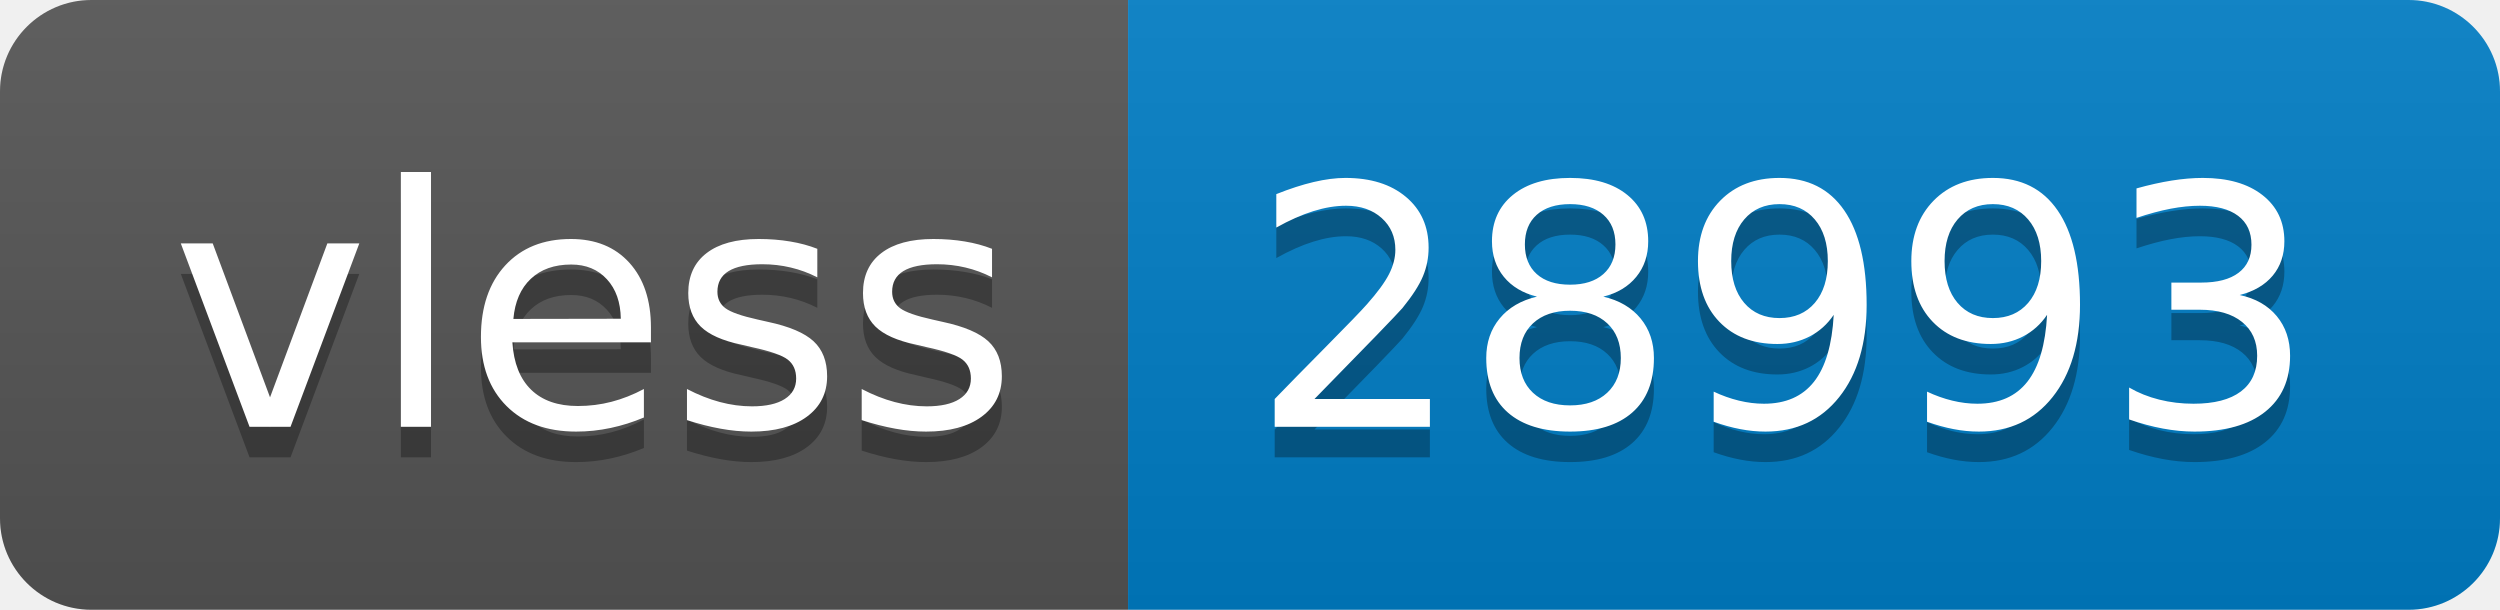
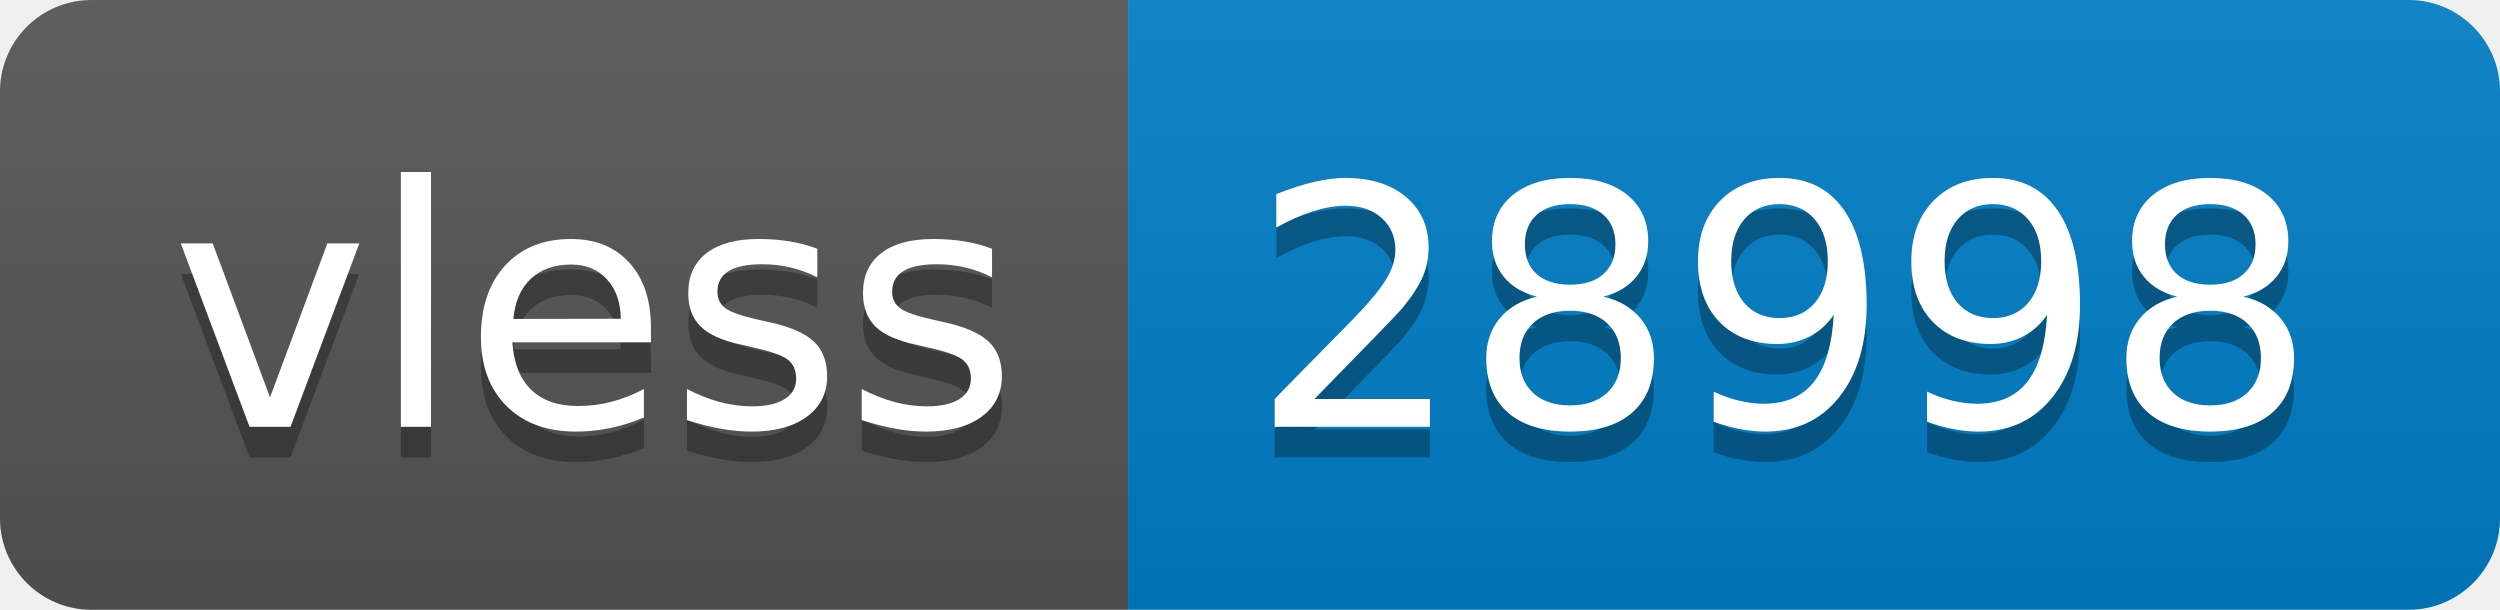
- <svg xmlns="http://www.w3.org/2000/svg" width="82" height="20" role="img" aria-label="vless: 28993">
+ <svg xmlns="http://www.w3.org/2000/svg" width="82" height="20" role="img" aria-label="vless: 28998">
  <linearGradient id="s" x2="0" y2="100%">
    <stop offset="0" stop-color="#bbb" stop-opacity=".1" />
    <stop offset="1" stop-opacity=".1" />
  </linearGradient>
  <clipPath id="r">
    <rect width="82" height="20" rx="3" fill="#fff" />
  </clipPath>
  <g clip-path="url(#r)">
    <rect width="37" height="20" fill="#555" />
    <rect x="37" width="45" height="20" fill="#007ec6" />
    <rect width="82" height="20" fill="url(#s)" />
  </g>
  <g fill="#fff" text-anchor="middle" font-family="Verdana,Geneva,DejaVu Sans,sans-serif" text-rendering="geometricPrecision" font-size="110">
    <text aria-hidden="true" x="195" y="150" fill="#010101" fill-opacity=".3" transform="scale(.1)" textLength="270">vless</text>
    <text x="195" y="140" transform="scale(.1)" fill="#fff" textLength="270">vless</text>
-     <text aria-hidden="true" x="585" y="150" fill="#010101" fill-opacity=".3" transform="scale(.1)" textLength="350">28993</text>
-     <text x="585" y="140" transform="scale(.1)" fill="#fff" textLength="350">28993</text>
+     <text aria-hidden="true" x="585" y="150" fill="#010101" fill-opacity=".3" transform="scale(.1)" textLength="350">28998</text>
+     <text x="585" y="140" transform="scale(.1)" fill="#fff" textLength="350">28998</text>
  </g>
</svg>
